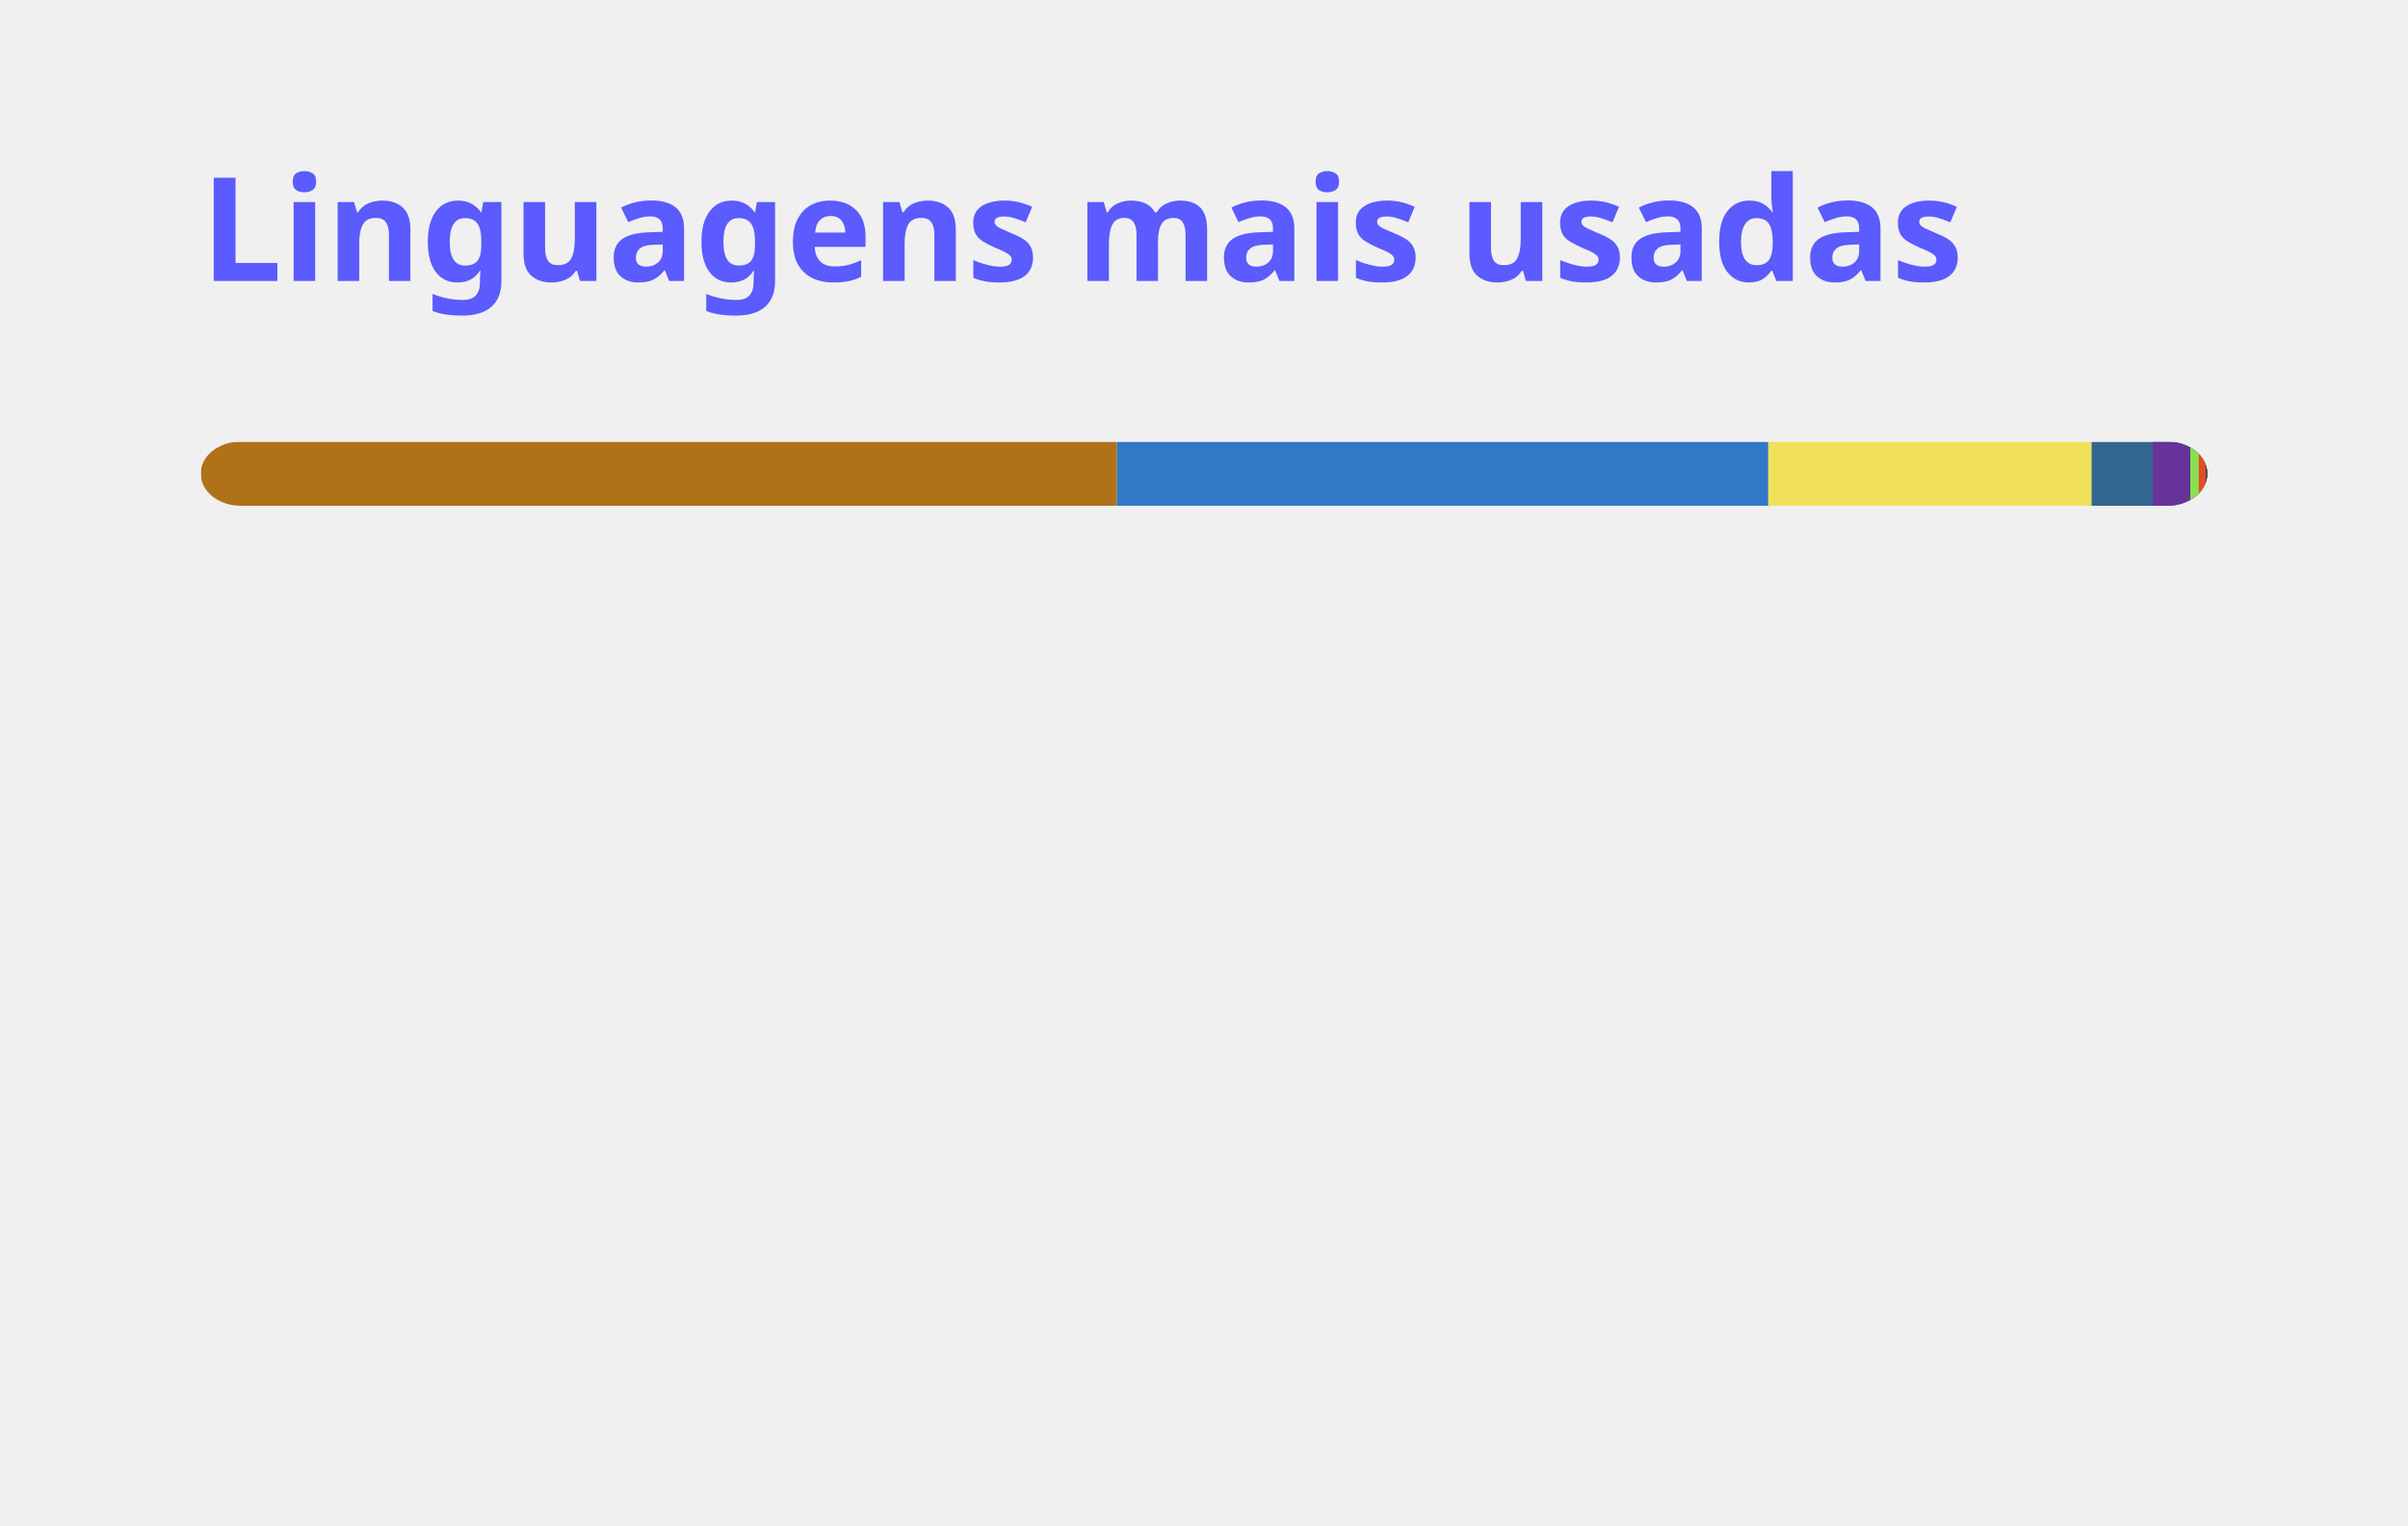
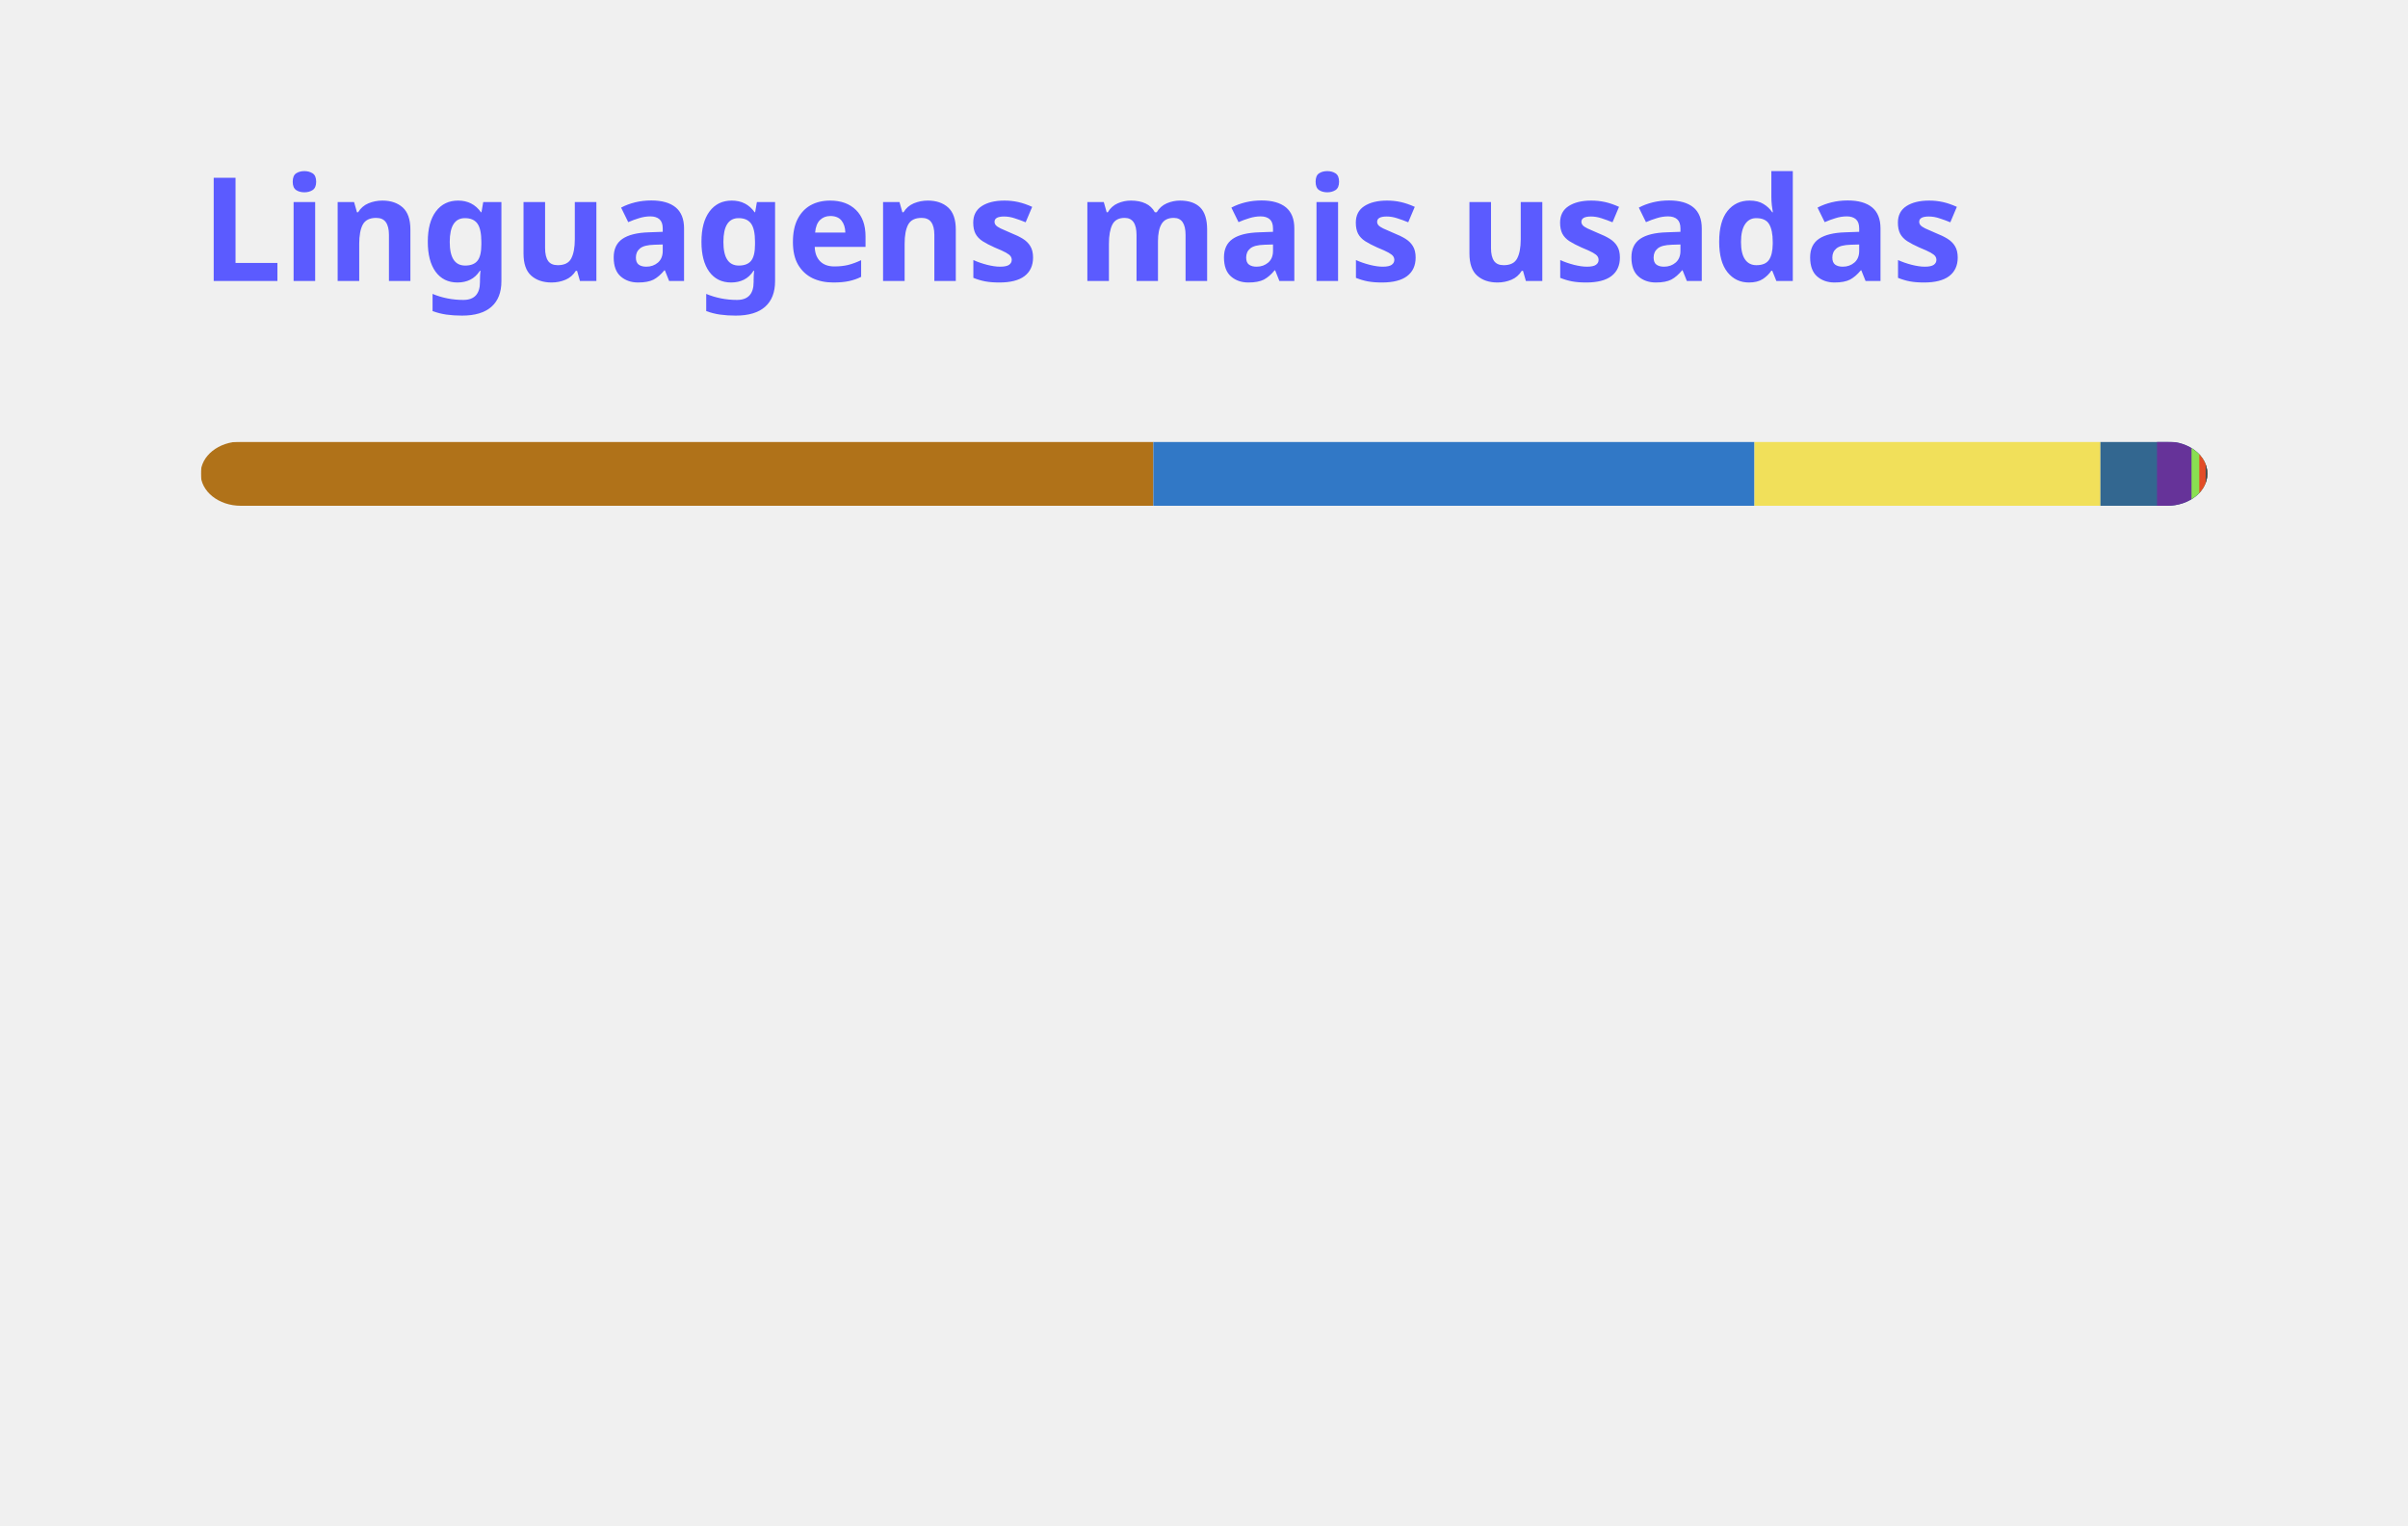
<svg xmlns="http://www.w3.org/2000/svg" width="300" height="190" viewBox="0 0 300 190" fill="none" role="img" aria-labelledby="descId">
  <style>
          .header {
            font: 600 18px 'Segoe UI', Ubuntu, Sans-Serif;
            fill: #5B5BFF;
            animation: fadeInAnimation 0.8s ease-in-out forwards;
          }
          @supports(-moz-appearance: auto) {
            /* Selector detects Firefox */
            .header { font-size: 15.5px; }
          }
          
    @keyframes slideInAnimation {
      from {
        width: 0;
      }
      to {
        width: calc(100%-100px);
      }
    }
    @keyframes growWidthAnimation {
      from {
        width: 0;
      }
      to {
        width: 100%;
      }
    }
    .stat {
      font: 600 14px 'Segoe UI', Ubuntu, "Helvetica Neue", Sans-Serif; fill: #8B949E;
    }
    @supports(-moz-appearance: auto) {
      /* Selector detects Firefox */
      .stat { font-size:12px; }
    }
    .bold { font-weight: 700 }
    .lang-name {
      font: 400 11px "Segoe UI", Ubuntu, Sans-Serif;
      fill: #8B949E;
    }
    .stagger {
      opacity: 0;
      animation: fadeInAnimation 0.3s ease-in-out forwards;
    }
    #rect-mask rect{
      animation: slideInAnimation 1s ease-in-out forwards;
    }
    .lang-progress{
      animation: growWidthAnimation 0.6s ease-in-out forwards;
    }
    .progress-background { fill: #ddd; }
    
          

          
      /* Animations */
      @keyframes scaleInAnimation {
        from {
          transform: translate(-5px, 5px) scale(0);
        }
        to {
          transform: translate(-5px, 5px) scale(1);
        }
      }
      @keyframes fadeInAnimation {
        from {
          opacity: 0;
        }
        to {
          opacity: 1;
        }
      }
    
          
        </style>
  <defs>
          
          
        </defs>
  <rect data-testid="card-bg" class="card-bg" x="0.5" y="0.5" rx="4.5" height="99%" stroke="#e4e2e2" width="299" fill="#00000000" stroke-opacity="0" />
  <g data-testid="card-title" transform="translate(25, 35)">
    <g transform="translate(0, 0)">
      <text x="0" y="0" class="header" data-testid="header">Linguagens mais usadas</text>
    </g>
  </g>
  <g data-testid="main-card-body" transform="translate(0, 55)">
    <svg data-testid="lang-items" x="25">
      <mask id="rect-mask">
        <rect x="0" y="0" width="250" height="8" fill="white" rx="5" />
      </mask>
-       <rect mask="url(#rect-mask)" data-testid="lang-progress" x="0" y="0" width="114.16" height="8" fill="#b07219" />
-       <rect mask="url(#rect-mask)" data-testid="lang-progress" x="114.16" y="0" width="81.14" height="8" fill="#3178c6" />
-       <rect mask="url(#rect-mask)" data-testid="lang-progress" x="195.3" y="0" width="40.28" height="8" fill="#f1e05a" />
-       <rect mask="url(#rect-mask)" data-testid="lang-progress" x="235.58" y="0" width="17.64" height="8" fill="#336790" />
-       <rect mask="url(#rect-mask)" data-testid="lang-progress" x="243.22" y="0" width="14.66" height="8" fill="#663399" />
-       <rect mask="url(#rect-mask)" data-testid="lang-progress" x="247.88" y="0" width="11.05" height="8" fill="#89e051" />
-       <rect mask="url(#rect-mask)" data-testid="lang-progress" x="248.93" y="0" width="10.86" height="8" fill="#e34c26" />
-       <rect mask="url(#rect-mask)" data-testid="lang-progress" x="249.79" y="0" width="10.22" height="8" fill="#384d54" />
+       <rect mask="url(#rect-mask)" data-testid="lang-progress" x="0" y="0" width="118.69" height="8" fill="#b07219" />
+       <rect mask="url(#rect-mask)" data-testid="lang-progress" x="118.69" y="0" width="74.89" height="8" fill="#3178c6" />
+       <rect mask="url(#rect-mask)" data-testid="lang-progress" x="193.58" y="0" width="43.1" height="8" fill="#f1e05a" />
+       <rect mask="url(#rect-mask)" data-testid="lang-progress" x="236.68" y="0" width="17.05" height="8" fill="#336790" />
+       <rect mask="url(#rect-mask)" data-testid="lang-progress" x="243.73" y="0" width="14.3" height="8" fill="#663399" />
+       <rect mask="url(#rect-mask)" data-testid="lang-progress" x="248.03" y="0" width="10.97" height="8" fill="#89e051" />
+       <rect mask="url(#rect-mask)" data-testid="lang-progress" x="249" y="0" width="10.79" height="8" fill="#e34c26" />
+       <rect mask="url(#rect-mask)" data-testid="lang-progress" x="249.79" y="0" width="10.2" height="8" fill="#384d54" />
      <g transform="translate(0, 25)">
        <g transform="translate(0, 0)">
          <g transform="translate(0, 0)">
            <g class="stagger" style="animation-delay: 450ms">
              <circle cx="5" cy="6" r="5" fill="#b07219" />
              <text data-testid="lang-name" x="15" y="10" class="lang-name">
-         Java 45.66%
+         Java 47.48%
      </text>
            </g>
          </g>
          <g transform="translate(0, 25)">
            <g class="stagger" style="animation-delay: 600ms">
              <circle cx="5" cy="6" r="5" fill="#3178c6" />
              <text data-testid="lang-name" x="15" y="10" class="lang-name">
-         TypeScript 32.45%
+         TypeScript 29.96%
      </text>
            </g>
          </g>
          <g transform="translate(0, 50)">
            <g class="stagger" style="animation-delay: 750ms">
              <circle cx="5" cy="6" r="5" fill="#f1e05a" />
              <text data-testid="lang-name" x="15" y="10" class="lang-name">
-         JavaScript 16.11%
+         JavaScript 17.24%
      </text>
            </g>
          </g>
          <g transform="translate(0, 75)">
            <g class="stagger" style="animation-delay: 900ms">
              <circle cx="5" cy="6" r="5" fill="#336790" />
              <text data-testid="lang-name" x="15" y="10" class="lang-name">
-         PLpgSQL 3.06%
+         PLpgSQL 2.82%
      </text>
            </g>
          </g>
        </g>
        <g transform="translate(150, 0)">
          <g transform="translate(0, 0)">
            <g class="stagger" style="animation-delay: 450ms">
              <circle cx="5" cy="6" r="5" fill="#663399" />
              <text data-testid="lang-name" x="15" y="10" class="lang-name">
-         CSS 1.86%
+         CSS 1.72%
      </text>
            </g>
          </g>
          <g transform="translate(0, 25)">
            <g class="stagger" style="animation-delay: 600ms">
              <circle cx="5" cy="6" r="5" fill="#89e051" />
              <text data-testid="lang-name" x="15" y="10" class="lang-name">
-         Shell 0.42%
+         Shell 0.39%
      </text>
            </g>
          </g>
          <g transform="translate(0, 50)">
            <g class="stagger" style="animation-delay: 750ms">
              <circle cx="5" cy="6" r="5" fill="#e34c26" />
              <text data-testid="lang-name" x="15" y="10" class="lang-name">
-         HTML 0.34%
+         HTML 0.32%
      </text>
            </g>
          </g>
          <g transform="translate(0, 75)">
            <g class="stagger" style="animation-delay: 900ms">
              <circle cx="5" cy="6" r="5" fill="#384d54" />
              <text data-testid="lang-name" x="15" y="10" class="lang-name">
-         Dockerfile 0.09%
+         Dockerfile 0.08%
      </text>
            </g>
          </g>
        </g>
      </g>
    </svg>
  </g>
</svg>
